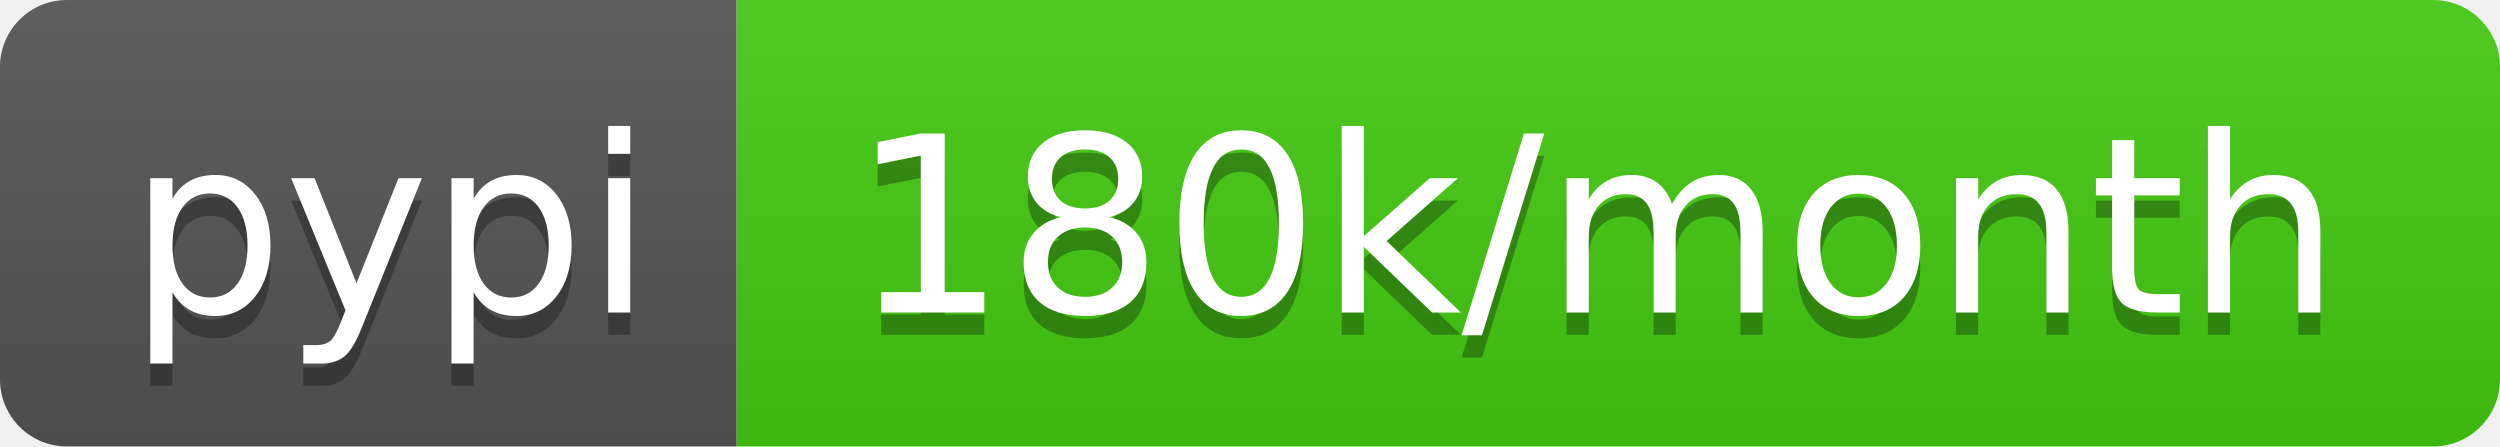
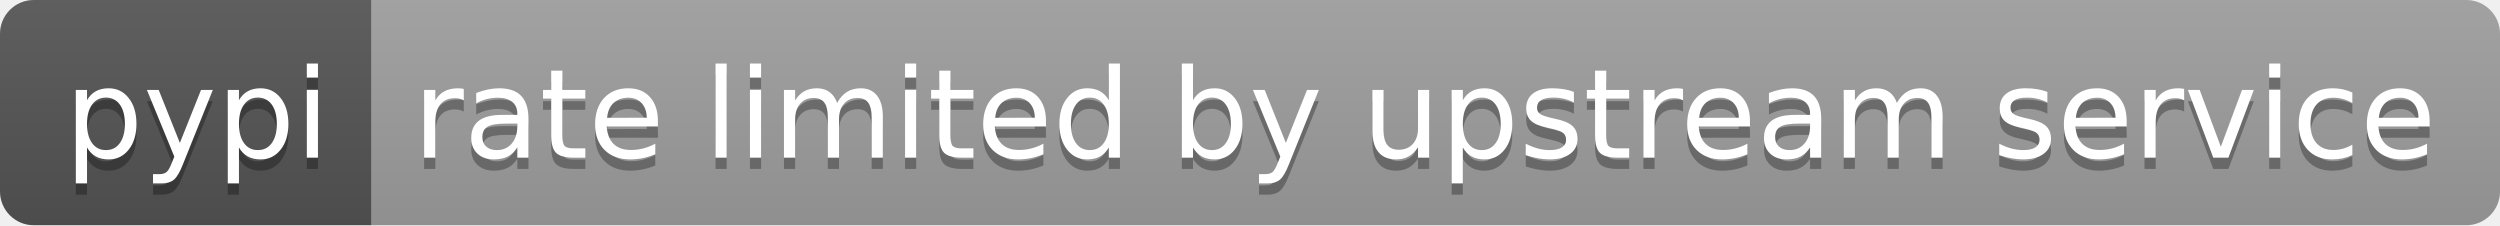
- <svg xmlns="http://www.w3.org/2000/svg" width="112" height="20" role="img" aria-label="pypi: 180k/month">
+ <svg xmlns="http://www.w3.org/2000/svg" width="222" height="20" role="img" aria-label="pypi: rate limited by upstream service">
  <linearGradient id="s" x2="0" y2="100%">
    <stop offset="0" stop-color="#bbb" stop-opacity=".1" />
    <stop offset="1" stop-opacity=".1" />
  </linearGradient>
  <clipPath id="r">
-     <rect width="112" height="20" rx="3" fill="#fff" />
+     <rect width="222" height="20" rx="3" fill="#fff" />
  </clipPath>
  <g clip-path="url(#r)">
    <rect width="33" height="20" fill="#555" />
-     <rect x="33" width="79" height="20" fill="#4c1" />
-     <rect width="112" height="20" fill="url(#s)" />
+     <rect x="33" width="189" height="20" fill="#9f9f9f" />
+     <rect width="222" height="20" fill="url(#s)" />
  </g>
  <g fill="#fff" text-anchor="middle" font-family="Verdana,Geneva,DejaVu Sans,sans-serif" text-rendering="geometricPrecision" font-size="110">
    <text aria-hidden="true" x="175" y="150" fill="#010101" fill-opacity=".3" transform="scale(.1)" textLength="230">pypi</text>
    <text x="175" y="140" transform="scale(.1)" fill="#fff" textLength="230">pypi</text>
-     <text aria-hidden="true" x="715" y="150" fill="#010101" fill-opacity=".3" transform="scale(.1)" textLength="690">180k/month</text>
-     <text x="715" y="140" transform="scale(.1)" fill="#fff" textLength="690">180k/month</text>
+     <text aria-hidden="true" x="1265" y="150" fill="#010101" fill-opacity=".3" transform="scale(.1)" textLength="1790">rate limited by upstream service</text>
+     <text x="1265" y="140" transform="scale(.1)" fill="#fff" textLength="1790">rate limited by upstream service</text>
  </g>
</svg>
